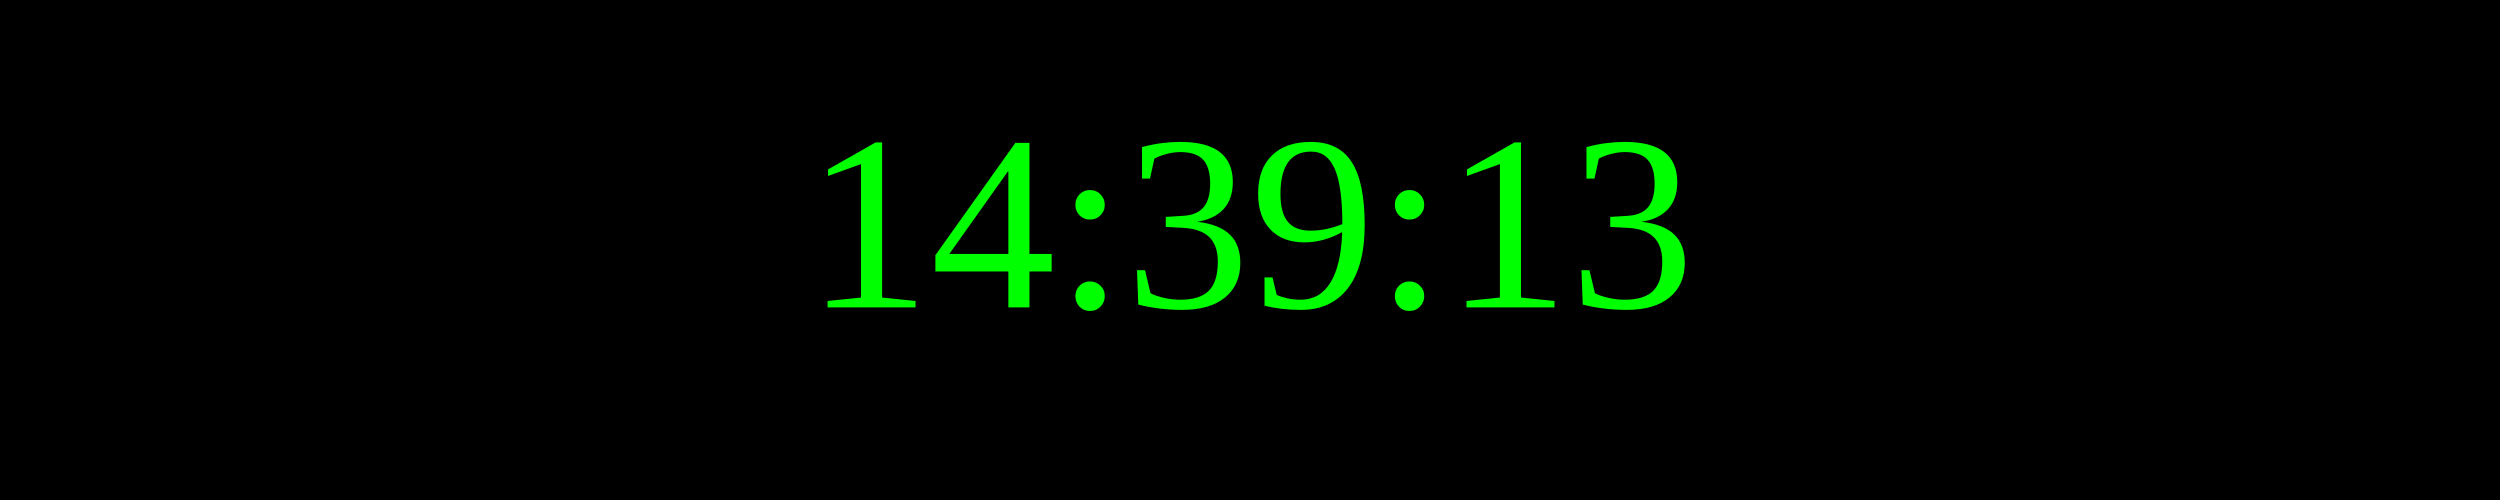
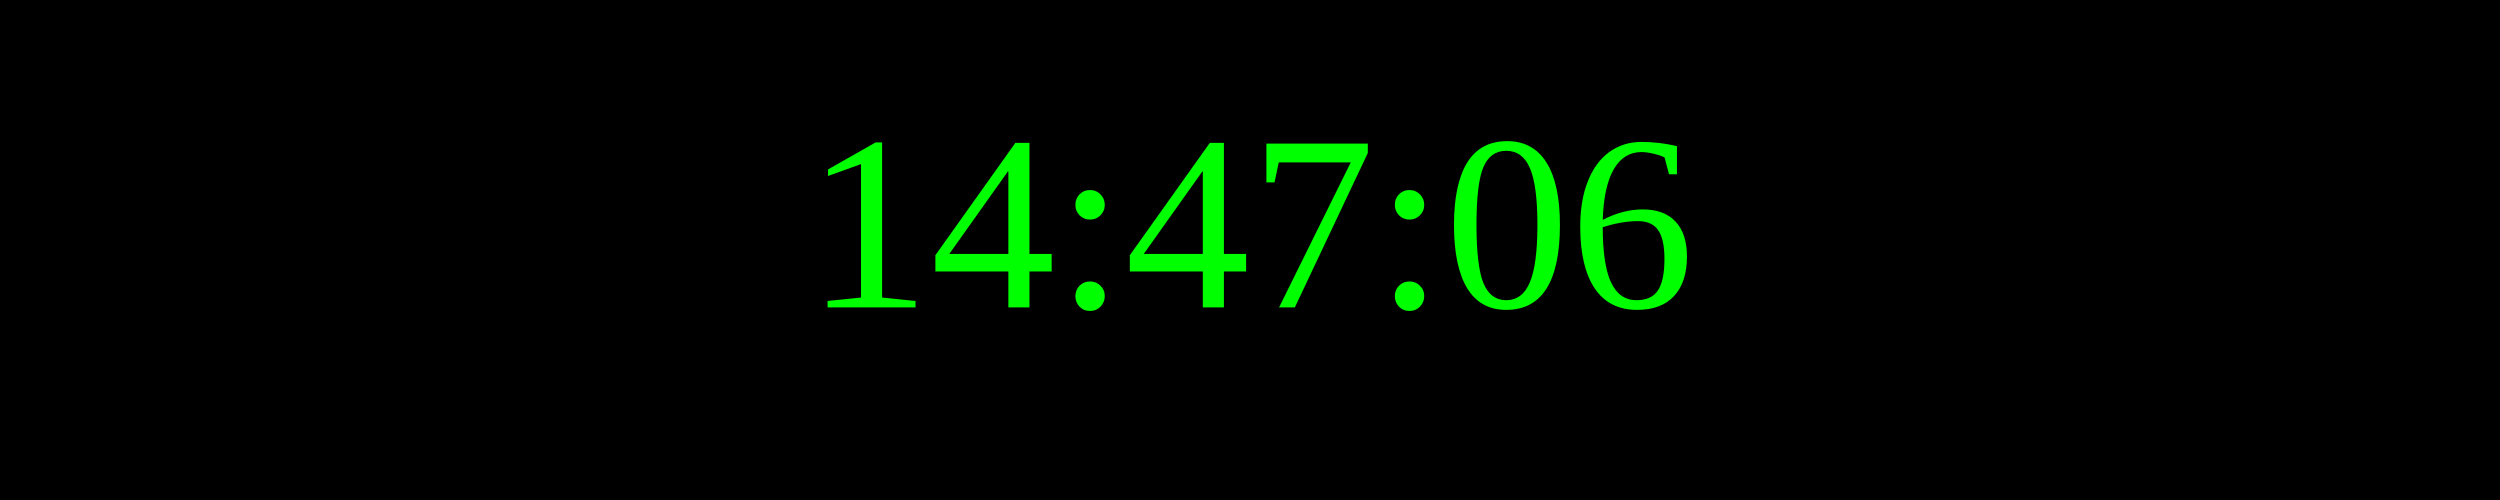
<svg xmlns="http://www.w3.org/2000/svg" width="250" height="50">
  <rect width="100%" height="100%" fill="black" />
  <text x="50%" y="50%" font-size="25" fill="lime" text-anchor="middle" dominant-baseline="middle">
- 14:39:13
+ 14:47:06
</text>
</svg>
